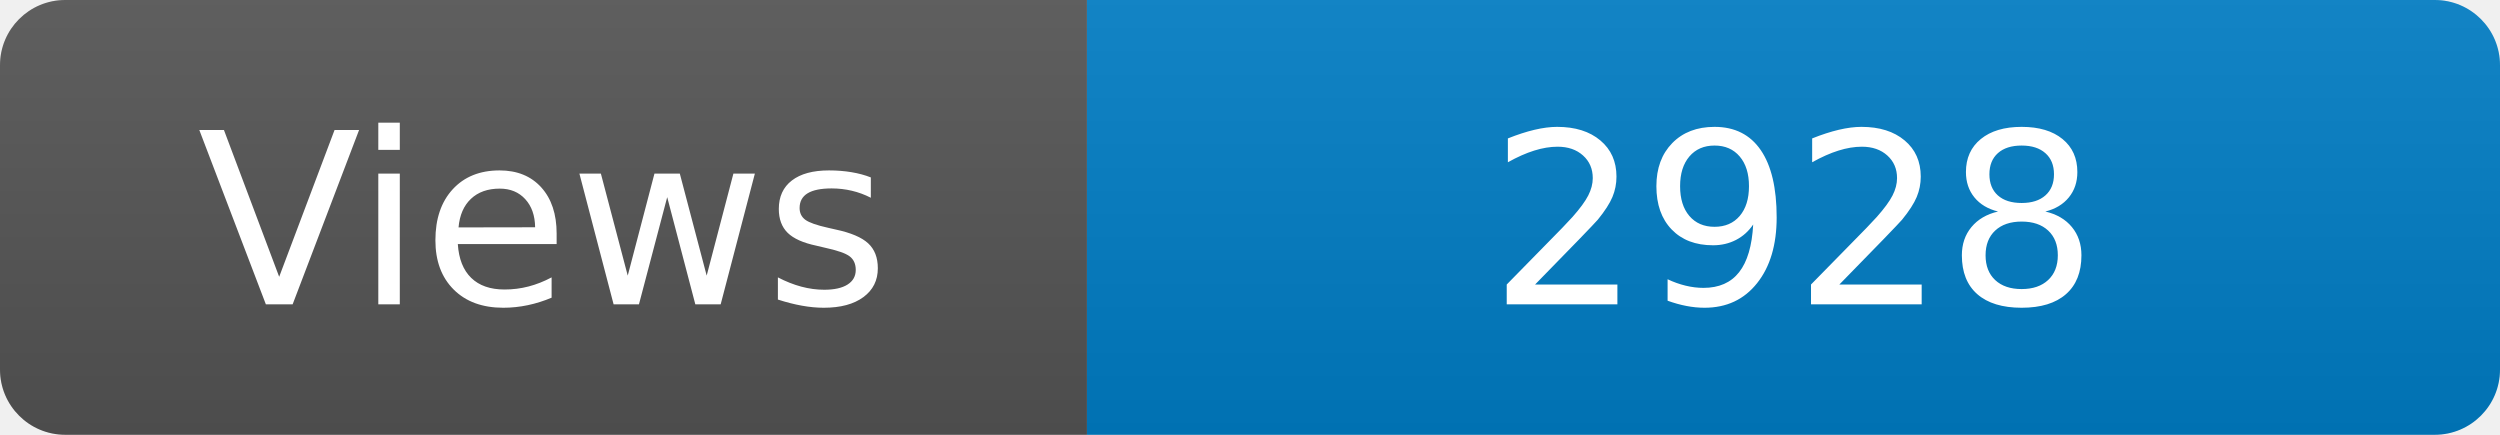
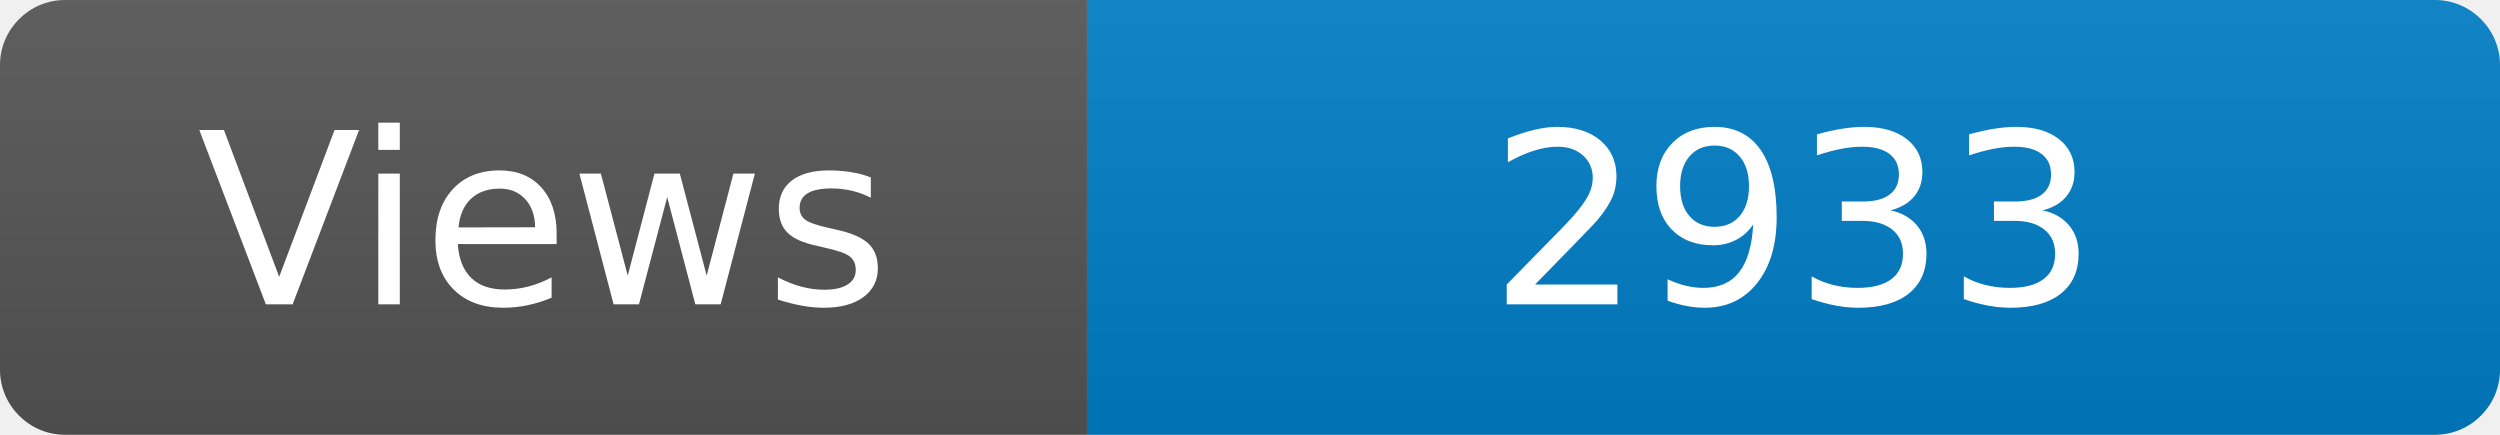
<svg xmlns="http://www.w3.org/2000/svg" width="115" height="20" role="img" aria-label="Maintained?: yes">
  <linearGradient id="s" x2="0" y2="100%">
    <stop offset="0" stop-color="#bbb" stop-opacity=".1" />
    <stop offset="1" stop-opacity=".1" />
  </linearGradient>
  <clipPath id="r">
    <rect width="115" height="20" rx="3" fill="#fff" />
  </clipPath>
  <g clip-path="url(#r)">
    <rect width="50" height="20" fill="#555" />
    <rect x="50" width="160" height="20" fill="#007ec6" />
    <rect width="115" height="20" fill="url(#s)" />
  </g>
  <g fill="#fff" text-anchor="middle" font-family="Verdana,Geneva,DejaVu Sans,sans-serif" font-size="110">
    <text x="250" y="140" transform="scale(.1)" fill="#fff">Views</text>
-     <text x="825" y="140" transform="scale(.1)" fill="#fff">2928</text>
+     <text x="825" y="140" transform="scale(.1)" fill="#fff">2933</text>
  </g>
</svg>
